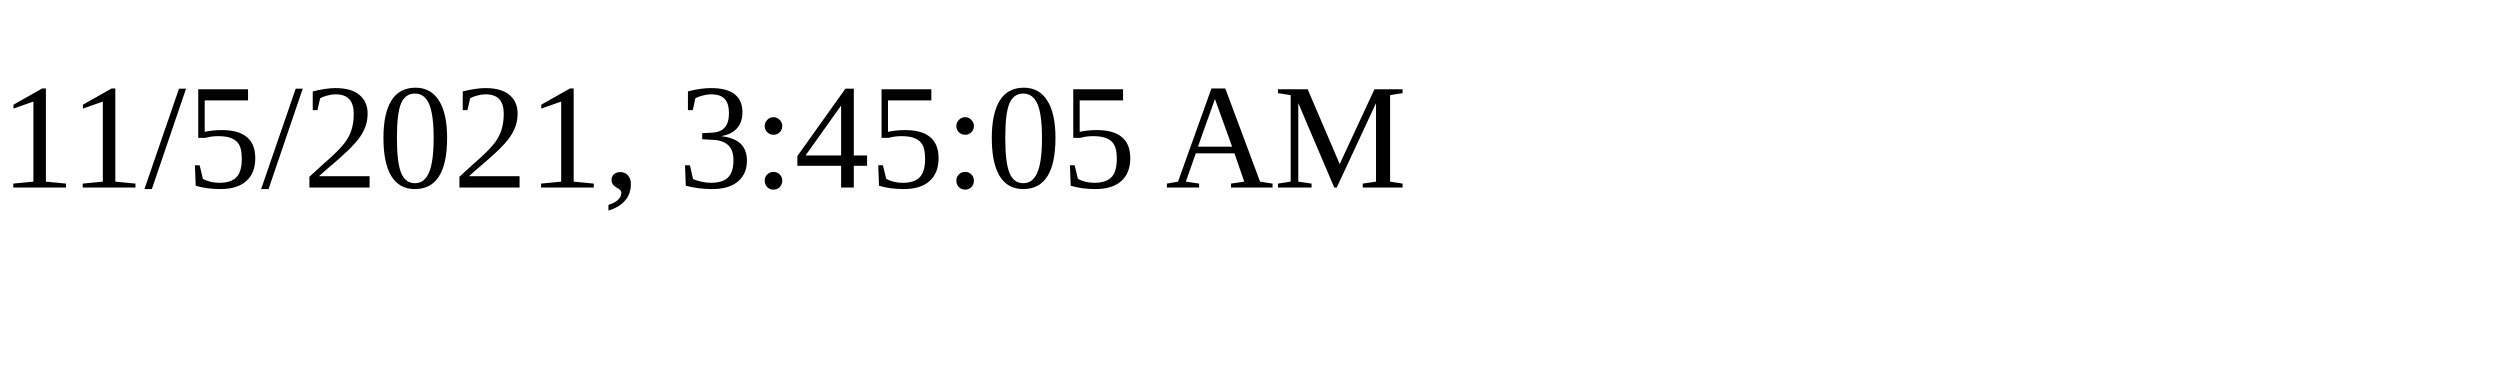
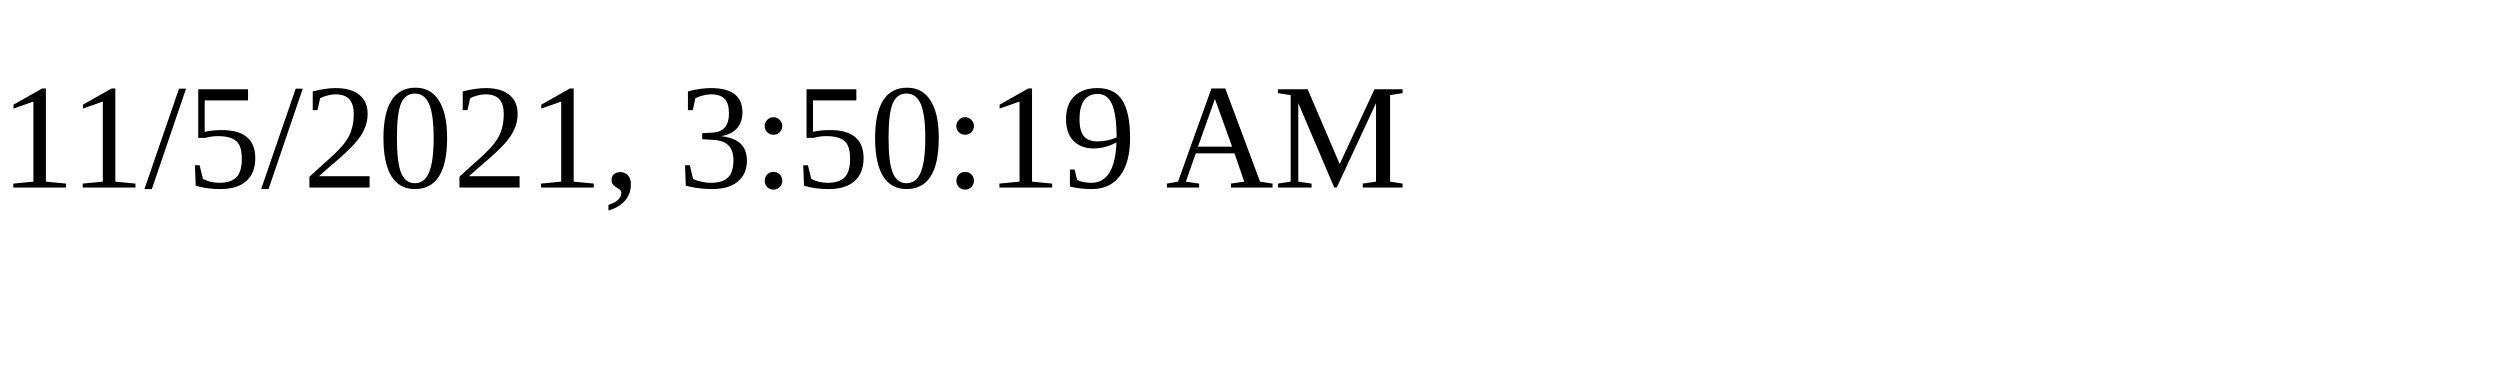
<svg xmlns="http://www.w3.org/2000/svg" height="30" width="200">
-   <text x="0" y="15">11/5/2021, 3:45:05 AM</text>
+   <text x="0" y="15">11/5/2021, 3:50:19 AM</text>
</svg>
